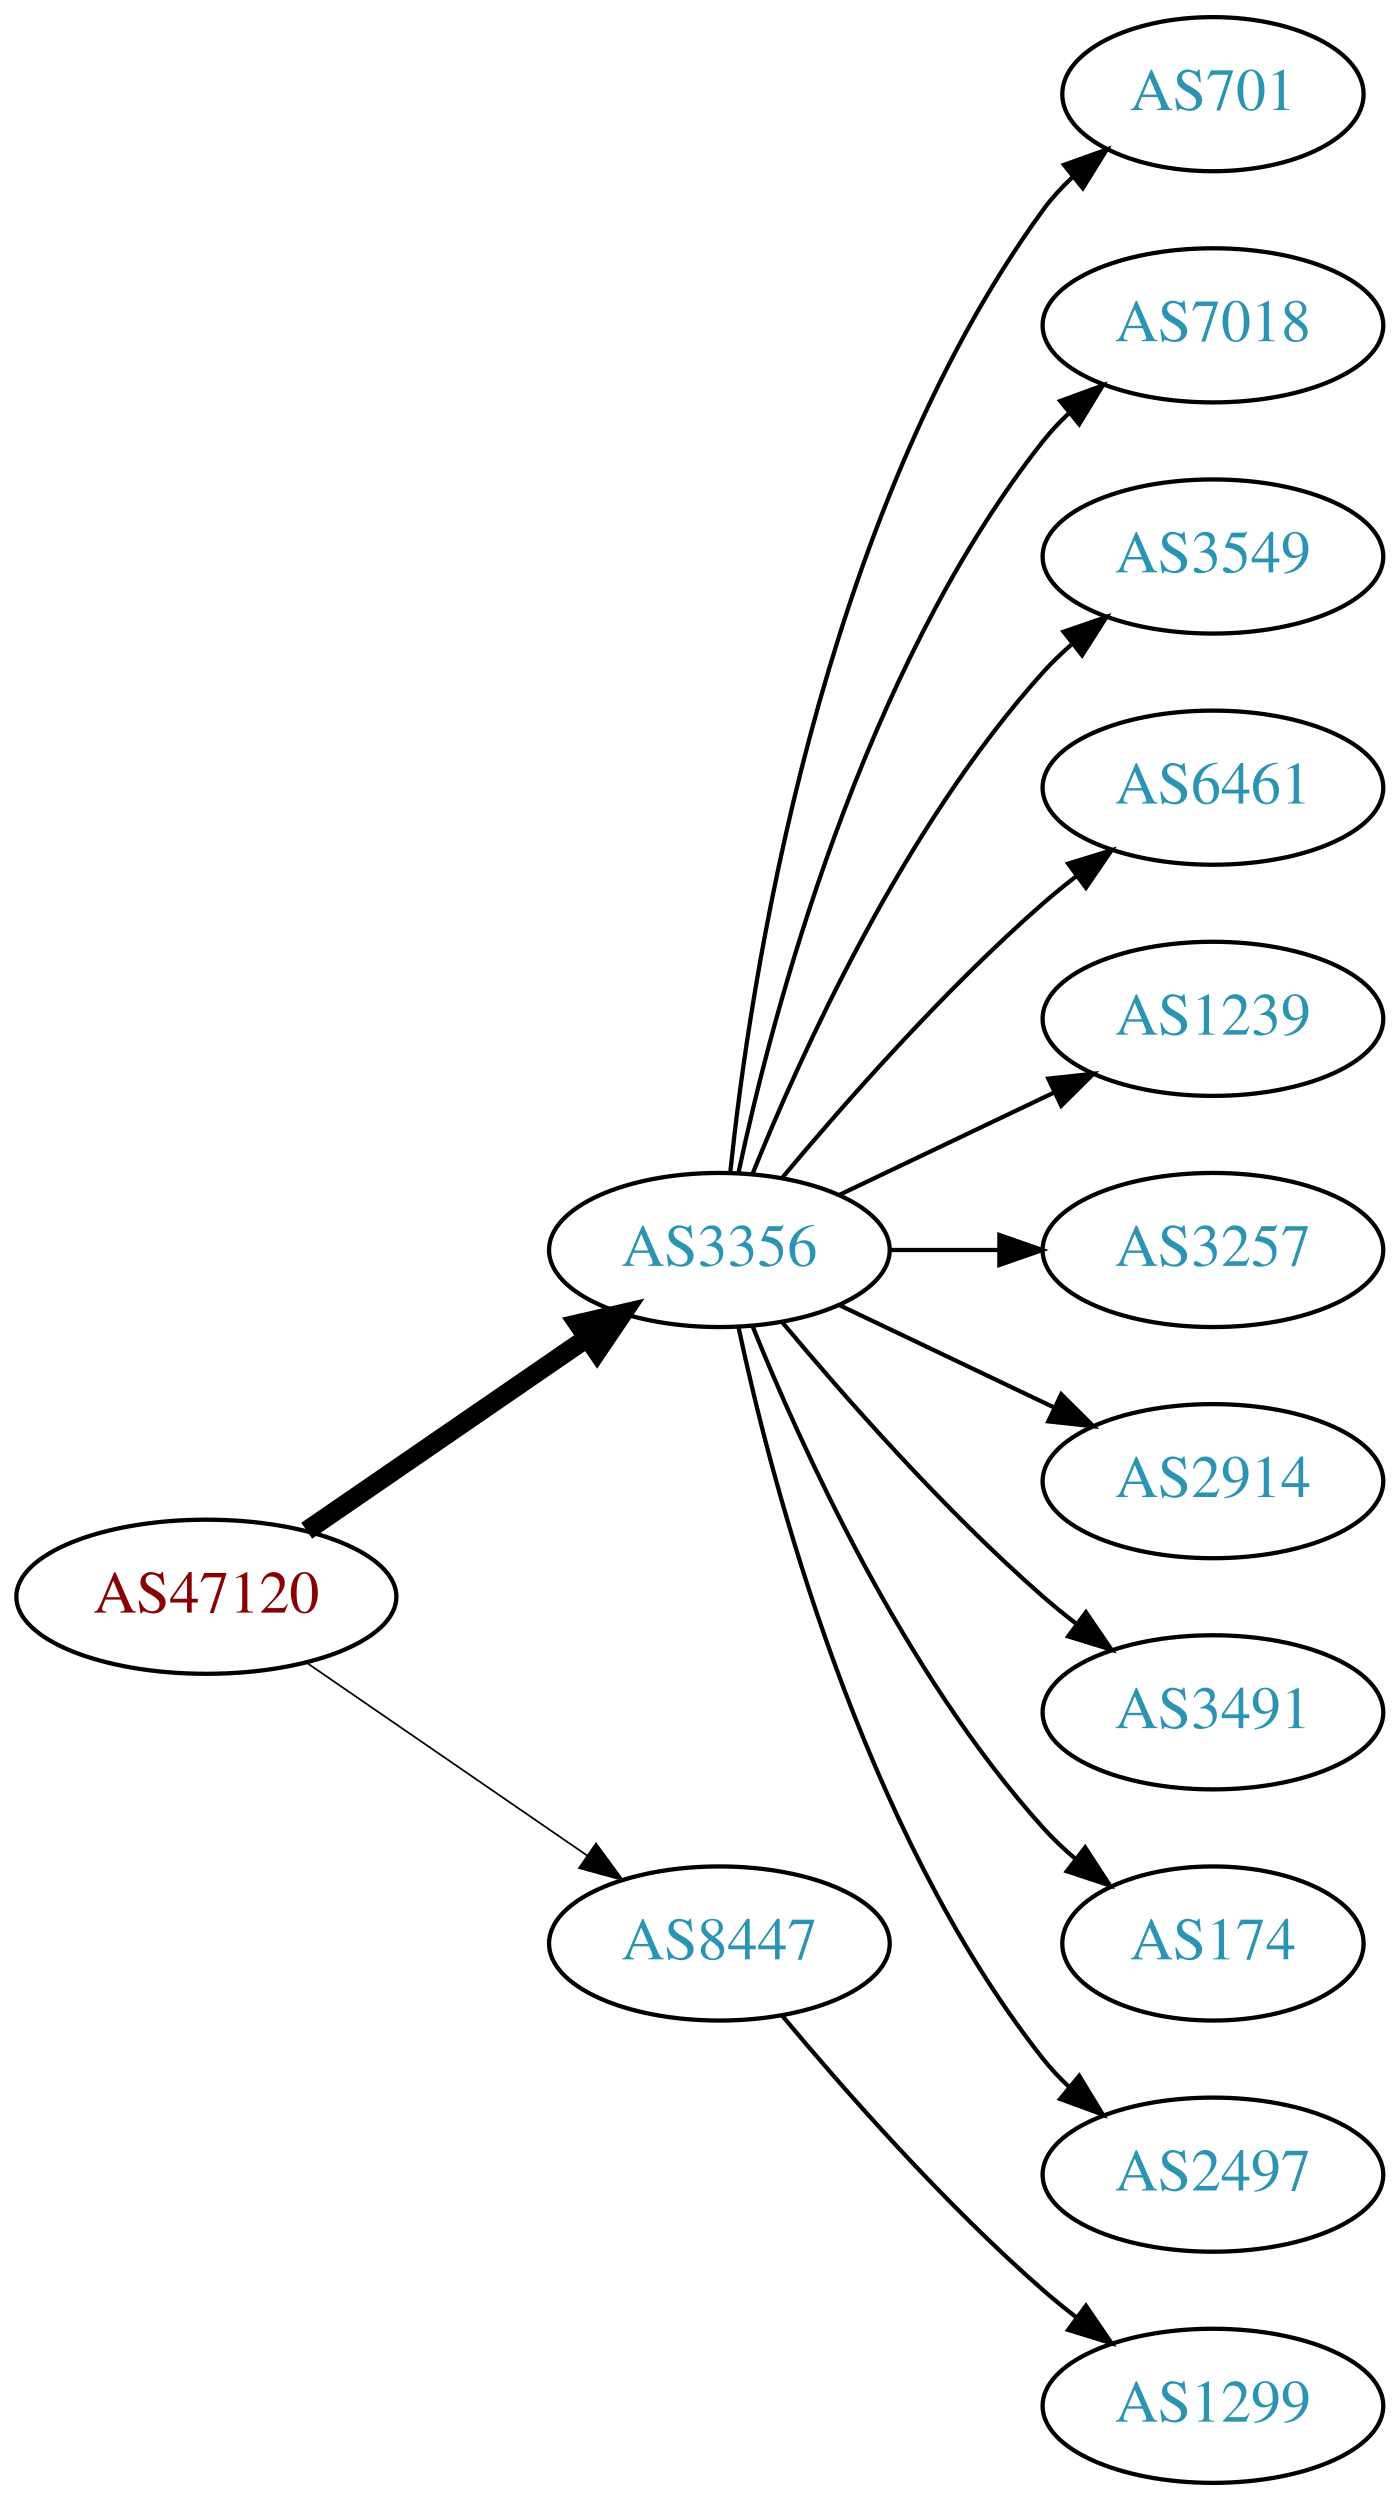
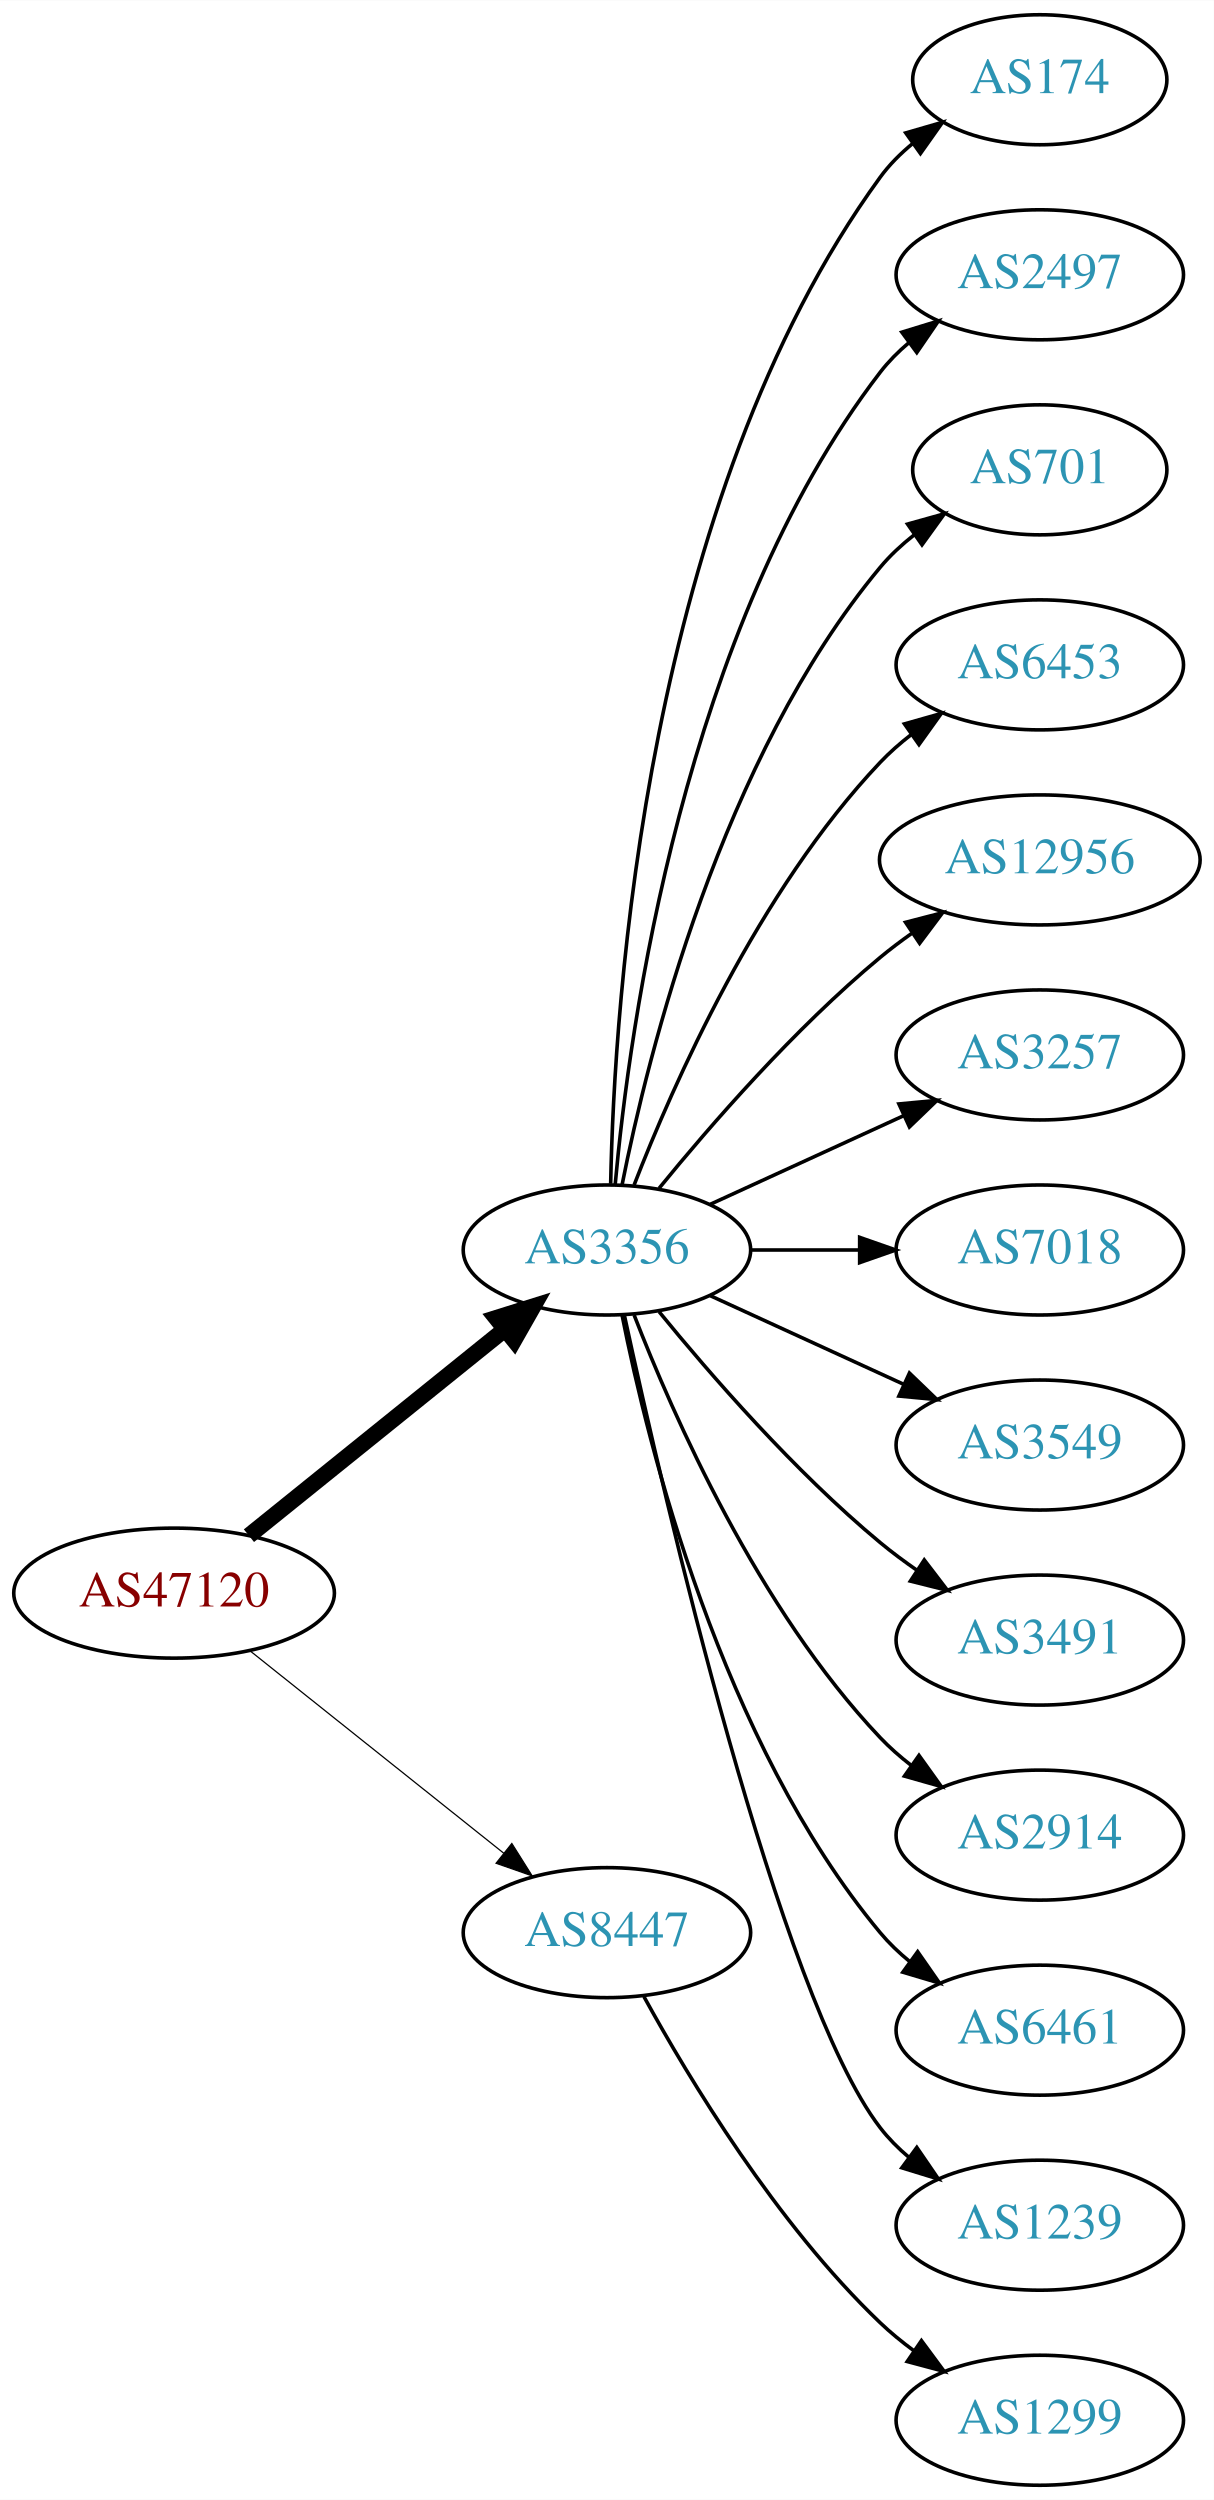
- <svg xmlns="http://www.w3.org/2000/svg" xmlns:xlink="http://www.w3.org/1999/xlink" width="327pt" height="584pt" viewBox="0.00 0.00 326.98 584.00">
-   <g id="graph0" class="graph" transform="scale(1 1) rotate(0) translate(4 580)">
-     <polygon fill="white" stroke="none" points="-4,4 -4,-580 322.978,-580 322.978,4 -4,4" />
+ <svg xmlns="http://www.w3.org/2000/svg" xmlns:xlink="http://www.w3.org/1999/xlink" width="336pt" height="692pt" viewBox="0.00 0.00 336.08 692.00">
+   <g id="graph0" class="graph" transform="scale(1 1) rotate(0) translate(4 688)">
+     <polygon fill="white" stroke="none" points="-4,4 -4,-688 332.077,-688 332.077,4 -4,4" />
    <g id="node1" class="node">
      <g id="a_node1">
        <a xlink:href="/asn/47120" xlink:title="AS47120 ~ Diamond Informatics GmbH [AT]">
-           <ellipse fill="#ffffff" stroke="black" cx="44.196" cy="-207" rx="44.393" ry="18" />
-           <text text-anchor="middle" x="44.196" y="-203.3" font-family="Times,serif" font-size="14.00" fill="#880000">AS47120</text>
+           <ellipse fill="#ffffff" stroke="black" cx="44.196" cy="-247" rx="44.393" ry="18" />
+           <text text-anchor="middle" x="44.196" y="-243.3" font-family="Times,serif" font-size="14.00" fill="#880000">AS47120</text>
        </a>
      </g>
    </g>
    <g id="node2" class="node">
      <g id="a_node2">
        <a xlink:href="/asn/3356" xlink:title="AS3356 ~ Level 3 Parent, LLC [US]">
-           <ellipse fill="#ffffff" stroke="black" cx="164.039" cy="-288" rx="39.794" ry="18" />
-           <text text-anchor="middle" x="164.039" y="-284.3" font-family="Times,serif" font-size="14.00" fill="#2c94b3">AS3356</text>
+           <ellipse fill="#ffffff" stroke="black" cx="164.039" cy="-342" rx="39.794" ry="18" />
+           <text text-anchor="middle" x="164.039" y="-338.3" font-family="Times,serif" font-size="14.00" fill="#2c94b3">AS3356</text>
        </a>
      </g>
    </g>
    <g id="edge1" class="edge">
-       <path fill="none" stroke="black" stroke-width="4.5" d="M67.639,-222.426C86.22,-235.198 112.781,-253.455 133.161,-267.463" />
-       <polygon fill="black" stroke="black" stroke-width="4.5" points="131.003,-270.758 141.475,-273.178 135.464,-264.269 131.003,-270.758" />
+       <path fill="none" stroke="black" stroke-width="4.5" d="M64.92,-262.901C84.325,-278.544 114.111,-302.557 135.775,-320.021" />
+       <polygon fill="black" stroke="black" stroke-width="4.5" points="133.386,-323.153 143.642,-326.363 138.328,-317.022 133.386,-323.153" />
    </g>
    <g id="node3" class="node">
      <g id="a_node3">
        <a xlink:href="/asn/8447" xlink:title="AS8447 ~ A1 Telekom Austria AG [AT]">
-           <ellipse fill="#ffffff" stroke="black" cx="164.039" cy="-126" rx="39.794" ry="18" />
-           <text text-anchor="middle" x="164.039" y="-122.3" font-family="Times,serif" font-size="14.00" fill="#2c94b3">AS8447</text>
+           <ellipse fill="#ffffff" stroke="black" cx="164.039" cy="-153" rx="39.794" ry="18" />
+           <text text-anchor="middle" x="164.039" y="-149.3" font-family="Times,serif" font-size="14.00" fill="#2c94b3">AS8447</text>
        </a>
      </g>
    </g>
    <g id="edge2" class="edge">
-       <path fill="none" stroke="black" stroke-width="0.409" d="M67.639,-191.574C86.22,-178.802 112.781,-160.545 133.161,-146.537" />
-       <polygon fill="black" stroke="black" stroke-width="0.409" points="135.216,-149.371 141.475,-140.822 131.251,-143.602 135.216,-149.371" />
+       <path fill="none" stroke="black" stroke-width="0.346" d="M65.186,-231.054C84.518,-215.634 113.969,-192.141 135.512,-174.957" />
+       <polygon fill="black" stroke="black" stroke-width="0.346" points="137.708,-177.682 143.343,-168.71 133.343,-172.21 137.708,-177.682" />
    </g>
    <g id="node4" class="node">
      <g id="a_node4">
-         <a xlink:href="/asn/701" xlink:title="AS701 ~ UUNET [US]">
-           <ellipse fill="#ffffff" stroke="black" cx="279.332" cy="-558" rx="35.194" ry="18" />
-           <text text-anchor="middle" x="279.332" y="-554.3" font-family="Times,serif" font-size="14.00" fill="#2c94b3">AS701</text>
+         <a xlink:href="/asn/174" xlink:title="AS174 ~ Cogent Communications [US]">
+           <ellipse fill="#ffffff" stroke="black" cx="283.881" cy="-666" rx="35.194" ry="18" />
+           <text text-anchor="middle" x="283.881" y="-662.3" font-family="Times,serif" font-size="14.00" fill="#2c94b3">AS174</text>
        </a>
      </g>
    </g>
    <g id="edge3" class="edge">
-       <path fill="none" stroke="black" d="M166.595,-306.256C171.066,-349.303 187.199,-458.94 239.685,-531 241.661,-533.712 243.995,-536.249 246.522,-538.595" />
-       <polygon fill="black" stroke="black" points="244.539,-541.493 254.517,-545.055 248.938,-536.048 244.539,-541.493" />
+       <path fill="none" stroke="black" d="M165.071,-360.337C166.044,-410.079 174.763,-549.806 239.685,-639 242.203,-642.459 245.311,-645.575 248.698,-648.354" />
+       <polygon fill="black" stroke="black" points="246.778,-651.284 256.956,-654.229 250.837,-645.58 246.778,-651.284" />
    </g>
    <g id="node5" class="node">
      <g id="a_node5">
-         <a xlink:href="/asn/7018" xlink:title="AS7018 ~ AT&amp;T Services, Inc. [US]">
-           <ellipse fill="#ffffff" stroke="black" cx="279.332" cy="-504" rx="39.794" ry="18" />
-           <text text-anchor="middle" x="279.332" y="-500.3" font-family="Times,serif" font-size="14.00" fill="#2c94b3">AS7018</text>
+         <a xlink:href="/asn/2497" xlink:title="AS2497 ~ Internet Initiative Japan Inc. [JP]">
+           <ellipse fill="#ffffff" stroke="black" cx="283.881" cy="-612" rx="39.794" ry="18" />
+           <text text-anchor="middle" x="283.881" y="-608.3" font-family="Times,serif" font-size="14.00" fill="#2c94b3">AS2497</text>
        </a>
      </g>
    </g>
    <g id="edge4" class="edge">
-       <path fill="none" stroke="black" d="M168.529,-306.16C176.16,-342.03 197.152,-423.155 239.685,-477 241.493,-479.288 243.545,-481.462 245.74,-483.51" />
-       <polygon fill="black" stroke="black" points="243.651,-486.323 253.6,-489.966 248.094,-480.914 243.651,-486.323" />
+       <path fill="none" stroke="black" d="M166.323,-360.117C170.221,-403.332 185.238,-514.131 239.685,-585 241.975,-587.981 244.695,-590.716 247.639,-593.205" />
+       <polygon fill="black" stroke="black" points="245.686,-596.113 255.816,-599.218 249.833,-590.473 245.686,-596.113" />
    </g>
    <g id="node6" class="node">
      <g id="a_node6">
-         <a xlink:href="/asn/3549" xlink:title="AS3549 ~ Level 3 Parent, LLC [US]">
-           <ellipse fill="#ffffff" stroke="black" cx="279.332" cy="-450" rx="39.794" ry="18" />
-           <text text-anchor="middle" x="279.332" y="-446.3" font-family="Times,serif" font-size="14.00" fill="#2c94b3">AS3549</text>
+         <a xlink:href="/asn/701" xlink:title="AS701 ~ UUNET [US]">
+           <ellipse fill="#ffffff" stroke="black" cx="283.881" cy="-558" rx="35.194" ry="18" />
+           <text text-anchor="middle" x="283.881" y="-554.3" font-family="Times,serif" font-size="14.00" fill="#2c94b3">AS701</text>
        </a>
      </g>
    </g>
    <g id="edge5" class="edge">
-       <path fill="none" stroke="black" d="M171.786,-305.787C182.837,-333.243 206.891,-386.578 239.685,-423 241.688,-425.224 243.906,-427.363 246.239,-429.397" />
-       <polygon fill="black" stroke="black" points="244.437,-432.433 254.458,-435.873 248.769,-426.935 244.437,-432.433" />
+       <path fill="none" stroke="black" d="M168.237,-360.073C175.401,-396.141 195.675,-478.125 239.685,-531 242.422,-534.288 245.667,-537.298 249.13,-540.017" />
+       <polygon fill="black" stroke="black" points="247.265,-542.983 257.471,-545.827 251.267,-537.239 247.265,-542.983" />
    </g>
    <g id="node7" class="node">
      <g id="a_node7">
-         <a xlink:href="/asn/6461" xlink:title="AS6461 ~ Zayo Bandwidth [US]">
-           <ellipse fill="#ffffff" stroke="black" cx="279.332" cy="-396" rx="39.794" ry="18" />
-           <text text-anchor="middle" x="279.332" y="-392.3" font-family="Times,serif" font-size="14.00" fill="#2c94b3">AS6461</text>
+         <a xlink:href="/asn/6453" xlink:title="AS6453 ~ TATA COMMUNICATIONS (AMERICA) INC [US]">
+           <ellipse fill="#ffffff" stroke="black" cx="283.881" cy="-504" rx="39.794" ry="18" />
+           <text text-anchor="middle" x="283.881" y="-500.3" font-family="Times,serif" font-size="14.00" fill="#2c94b3">AS6453</text>
        </a>
      </g>
    </g>
    <g id="edge6" class="edge">
-       <path fill="none" stroke="black" d="M178.669,-304.817C192.951,-321.929 216.498,-348.745 239.685,-369 242.151,-371.154 244.789,-373.294 247.487,-375.372" />
-       <polygon fill="black" stroke="black" points="245.512,-378.264 255.641,-381.37 249.66,-372.625 245.512,-378.264" />
+       <path fill="none" stroke="black" d="M171.562,-359.994C182.312,-387.728 205.969,-441.429 239.685,-477 242.271,-479.728 245.188,-482.294 248.257,-484.677" />
+       <polygon fill="black" stroke="black" points="246.411,-487.658 256.605,-490.543 250.435,-481.93 246.411,-487.658" />
    </g>
    <g id="node8" class="node">
      <g id="a_node8">
-         <a xlink:href="/asn/1239" xlink:title="AS1239 ~ Sprint [US]">
-           <ellipse fill="#ffffff" stroke="black" cx="279.332" cy="-342" rx="39.794" ry="18" />
-           <text text-anchor="middle" x="279.332" y="-338.3" font-family="Times,serif" font-size="14.00" fill="#2c94b3">AS1239</text>
+         <a xlink:href="/asn/12956" xlink:title="AS12956 ~ TELXIUS [ES]">
+           <ellipse fill="#ffffff" stroke="black" cx="283.881" cy="-450" rx="44.393" ry="18" />
+           <text text-anchor="middle" x="283.881" y="-446.3" font-family="Times,serif" font-size="14.00" fill="#2c94b3">AS12956</text>
        </a>
      </g>
    </g>
    <g id="edge7" class="edge">
-       <path fill="none" stroke="black" d="M192.175,-300.934C207.169,-308.081 225.99,-317.052 242.213,-324.785" />
-       <polygon fill="black" stroke="black" points="240.884,-328.028 251.417,-329.171 243.895,-321.709 240.884,-328.028" />
+       <path fill="none" stroke="black" d="M178.458,-359.065C192.572,-376.375 215.987,-403.345 239.685,-423 242.423,-425.271 245.367,-427.494 248.384,-429.63" />
+       <polygon fill="black" stroke="black" points="246.716,-432.725 256.973,-435.379 250.61,-426.908 246.716,-432.725" />
    </g>
    <g id="node9" class="node">
      <g id="a_node9">
        <a xlink:href="/asn/3257" xlink:title="AS3257 ~ GTT [DE]">
-           <ellipse fill="#ffffff" stroke="black" cx="279.332" cy="-288" rx="39.794" ry="18" />
-           <text text-anchor="middle" x="279.332" y="-284.3" font-family="Times,serif" font-size="14.00" fill="#2c94b3">AS3257</text>
+           <ellipse fill="#ffffff" stroke="black" cx="283.881" cy="-396" rx="39.794" ry="18" />
+           <text text-anchor="middle" x="283.881" y="-392.3" font-family="Times,serif" font-size="14.00" fill="#2c94b3">AS3257</text>
        </a>
      </g>
    </g>
    <g id="edge8" class="edge">
-       <path fill="none" stroke="black" d="M203.711,-288C211.914,-288 220.678,-288 229.21,-288" />
-       <polygon fill="black" stroke="black" points="229.449,-291.5 239.449,-288 229.449,-284.5 229.449,-291.5" />
+       <path fill="none" stroke="black" d="M192.667,-354.661C208.624,-361.973 228.895,-371.261 246.178,-379.181" />
+       <polygon fill="black" stroke="black" points="244.876,-382.435 255.425,-383.419 247.793,-376.071 244.876,-382.435" />
    </g>
    <g id="node10" class="node">
      <g id="a_node10">
-         <a xlink:href="/asn/2914" xlink:title="AS2914 ~ NTT America, Inc. [US]">
-           <ellipse fill="#ffffff" stroke="black" cx="279.332" cy="-234" rx="39.794" ry="18" />
-           <text text-anchor="middle" x="279.332" y="-230.3" font-family="Times,serif" font-size="14.00" fill="#2c94b3">AS2914</text>
+         <a xlink:href="/asn/7018" xlink:title="AS7018 ~ AT&amp;T Services, Inc. [US]">
+           <ellipse fill="#ffffff" stroke="black" cx="283.881" cy="-342" rx="39.794" ry="18" />
+           <text text-anchor="middle" x="283.881" y="-338.3" font-family="Times,serif" font-size="14.00" fill="#2c94b3">AS7018</text>
        </a>
      </g>
    </g>
    <g id="edge9" class="edge">
-       <path fill="none" stroke="black" d="M192.175,-275.066C207.169,-267.919 225.99,-258.948 242.213,-251.215" />
-       <polygon fill="black" stroke="black" points="243.895,-254.291 251.417,-246.829 240.884,-247.972 243.895,-254.291" />
+       <path fill="none" stroke="black" d="M203.951,-342C213.505,-342 223.854,-342 233.817,-342" />
+       <polygon fill="black" stroke="black" points="234.009,-345.5 244.009,-342 234.009,-338.5 234.009,-345.5" />
    </g>
    <g id="node11" class="node">
      <g id="a_node11">
-         <a xlink:href="/asn/3491" xlink:title="AS3491 ~ PCCW Global, Inc. [US]">
-           <ellipse fill="#ffffff" stroke="black" cx="279.332" cy="-180" rx="39.794" ry="18" />
-           <text text-anchor="middle" x="279.332" y="-176.3" font-family="Times,serif" font-size="14.00" fill="#2c94b3">AS3491</text>
+         <a xlink:href="/asn/3549" xlink:title="AS3549 ~ Level 3 Parent, LLC [US]">
+           <ellipse fill="#ffffff" stroke="black" cx="283.881" cy="-288" rx="39.794" ry="18" />
+           <text text-anchor="middle" x="283.881" y="-284.3" font-family="Times,serif" font-size="14.00" fill="#2c94b3">AS3549</text>
        </a>
      </g>
    </g>
    <g id="edge10" class="edge">
-       <path fill="none" stroke="black" d="M178.669,-271.183C192.951,-254.071 216.498,-227.255 239.685,-207 242.151,-204.846 244.789,-202.706 247.487,-200.628" />
-       <polygon fill="black" stroke="black" points="249.66,-203.375 255.641,-194.63 245.512,-197.736 249.66,-203.375" />
+       <path fill="none" stroke="black" d="M192.667,-329.339C208.624,-322.027 228.895,-312.739 246.178,-304.819" />
+       <polygon fill="black" stroke="black" points="247.793,-307.929 255.425,-300.581 244.876,-301.565 247.793,-307.929" />
    </g>
    <g id="node12" class="node">
      <g id="a_node12">
-         <a xlink:href="/asn/174" xlink:title="AS174 ~ Cogent Communications [US]">
-           <ellipse fill="#ffffff" stroke="black" cx="279.332" cy="-126" rx="35.194" ry="18" />
-           <text text-anchor="middle" x="279.332" y="-122.3" font-family="Times,serif" font-size="14.00" fill="#2c94b3">AS174</text>
+         <a xlink:href="/asn/3491" xlink:title="AS3491 ~ PCCW Global, Inc. [US]">
+           <ellipse fill="#ffffff" stroke="black" cx="283.881" cy="-234" rx="39.794" ry="18" />
+           <text text-anchor="middle" x="283.881" y="-230.3" font-family="Times,serif" font-size="14.00" fill="#2c94b3">AS3491</text>
        </a>
      </g>
    </g>
    <g id="edge11" class="edge">
-       <path fill="none" stroke="black" d="M171.786,-270.213C182.837,-242.757 206.891,-189.422 239.685,-153 242.001,-150.428 244.606,-147.97 247.341,-145.657" />
-       <polygon fill="black" stroke="black" points="249.479,-148.428 255.264,-139.552 245.207,-142.883 249.479,-148.428" />
+       <path fill="none" stroke="black" d="M178.458,-324.935C192.572,-307.625 215.987,-280.655 239.685,-261 242.901,-258.332 246.402,-255.73 249.972,-253.259" />
+       <polygon fill="black" stroke="black" points="251.896,-256.183 258.329,-247.764 248.05,-250.334 251.896,-256.183" />
    </g>
    <g id="node13" class="node">
      <g id="a_node13">
-         <a xlink:href="/asn/2497" xlink:title="AS2497 ~ Internet Initiative Japan Inc. [JP]">
-           <ellipse fill="#ffffff" stroke="black" cx="279.332" cy="-72" rx="39.794" ry="18" />
-           <text text-anchor="middle" x="279.332" y="-68.3" font-family="Times,serif" font-size="14.00" fill="#2c94b3">AS2497</text>
+         <a xlink:href="/asn/2914" xlink:title="AS2914 ~ NTT America, Inc. [US]">
+           <ellipse fill="#ffffff" stroke="black" cx="283.881" cy="-180" rx="39.794" ry="18" />
+           <text text-anchor="middle" x="283.881" y="-176.3" font-family="Times,serif" font-size="14.00" fill="#2c94b3">AS2914</text>
        </a>
      </g>
    </g>
    <g id="edge12" class="edge">
-       <path fill="none" stroke="black" d="M168.529,-269.84C176.16,-233.97 197.152,-152.845 239.685,-99 241.493,-96.712 243.545,-94.538 245.74,-92.49" />
-       <polygon fill="black" stroke="black" points="248.094,-95.086 253.6,-86.034 243.651,-89.677 248.094,-95.086" />
+       <path fill="none" stroke="black" d="M171.562,-324.006C182.312,-296.272 205.969,-242.571 239.685,-207 242.271,-204.272 245.188,-201.706 248.257,-199.323" />
+       <polygon fill="black" stroke="black" points="250.435,-202.07 256.605,-193.457 246.411,-196.342 250.435,-202.07" />
    </g>
    <g id="node14" class="node">
      <g id="a_node14">
-         <a xlink:href="/asn/1299" xlink:title="AS1299 ~ Telia Carrier [EU]">
-           <ellipse fill="#ffffff" stroke="black" cx="279.332" cy="-18" rx="39.794" ry="18" />
-           <text text-anchor="middle" x="279.332" y="-14.3" font-family="Times,serif" font-size="14.00" fill="#2c94b3">AS1299</text>
+         <a xlink:href="/asn/6461" xlink:title="AS6461 ~ Zayo Bandwidth [US]">
+           <ellipse fill="#ffffff" stroke="black" cx="283.881" cy="-126" rx="39.794" ry="18" />
+           <text text-anchor="middle" x="283.881" y="-122.3" font-family="Times,serif" font-size="14.00" fill="#2c94b3">AS6461</text>
        </a>
      </g>
    </g>
    <g id="edge13" class="edge">
-       <path fill="none" stroke="black" d="M178.669,-109.183C192.951,-92.071 216.498,-65.255 239.685,-45 242.151,-42.846 244.789,-40.706 247.487,-38.628" />
-       <polygon fill="black" stroke="black" points="249.66,-41.375 255.641,-32.63 245.512,-35.736 249.66,-41.375" />
+       <path fill="none" stroke="black" d="M168.237,-323.927C175.401,-287.859 195.675,-205.875 239.685,-153 242.09,-150.111 244.886,-147.437 247.879,-144.987" />
+       <polygon fill="black" stroke="black" points="250.069,-147.723 256.122,-139.027 245.967,-142.05 250.069,-147.723" />
+     </g>
+     <g id="node15" class="node">
+       <g id="a_node15">
+         <a xlink:href="/asn/1239" xlink:title="AS1239 ~ Sprint [US]">
+           <ellipse fill="#ffffff" stroke="black" cx="283.881" cy="-72" rx="39.794" ry="18" />
+           <text text-anchor="middle" x="283.881" y="-68.3" font-family="Times,serif" font-size="14.00" fill="#2c94b3">AS1239</text>
+         </a>
+       </g>
+     </g>
+     <g id="edge14" class="edge">
+       <path fill="none" stroke="black" d="M168.9,-323.775C179.768,-273.729 211.655,-135.484 239.685,-99 241.975,-96.019 244.695,-93.284 247.639,-90.796" />
+       <polygon fill="black" stroke="black" points="249.833,-93.527 255.816,-84.782 245.686,-87.888 249.833,-93.527" />
+     </g>
+     <g id="node16" class="node">
+       <g id="a_node16">
+         <a xlink:href="/asn/1299" xlink:title="AS1299 ~ Telia Carrier [EU]">
+           <ellipse fill="#ffffff" stroke="black" cx="283.881" cy="-18" rx="39.794" ry="18" />
+           <text text-anchor="middle" x="283.881" y="-14.3" font-family="Times,serif" font-size="14.00" fill="#2c94b3">AS1299</text>
+         </a>
+       </g>
+     </g>
+     <g id="edge15" class="edge">
+       <path fill="none" stroke="black" d="M174.28,-135.287C186.825,-112.439 211.002,-72.389 239.685,-45 242.553,-42.261 245.742,-39.653 249.051,-37.215" />
+       <polygon fill="black" stroke="black" points="251.114,-40.044 257.411,-31.523 247.175,-34.258 251.114,-40.044" />
    </g>
  </g>
</svg>
